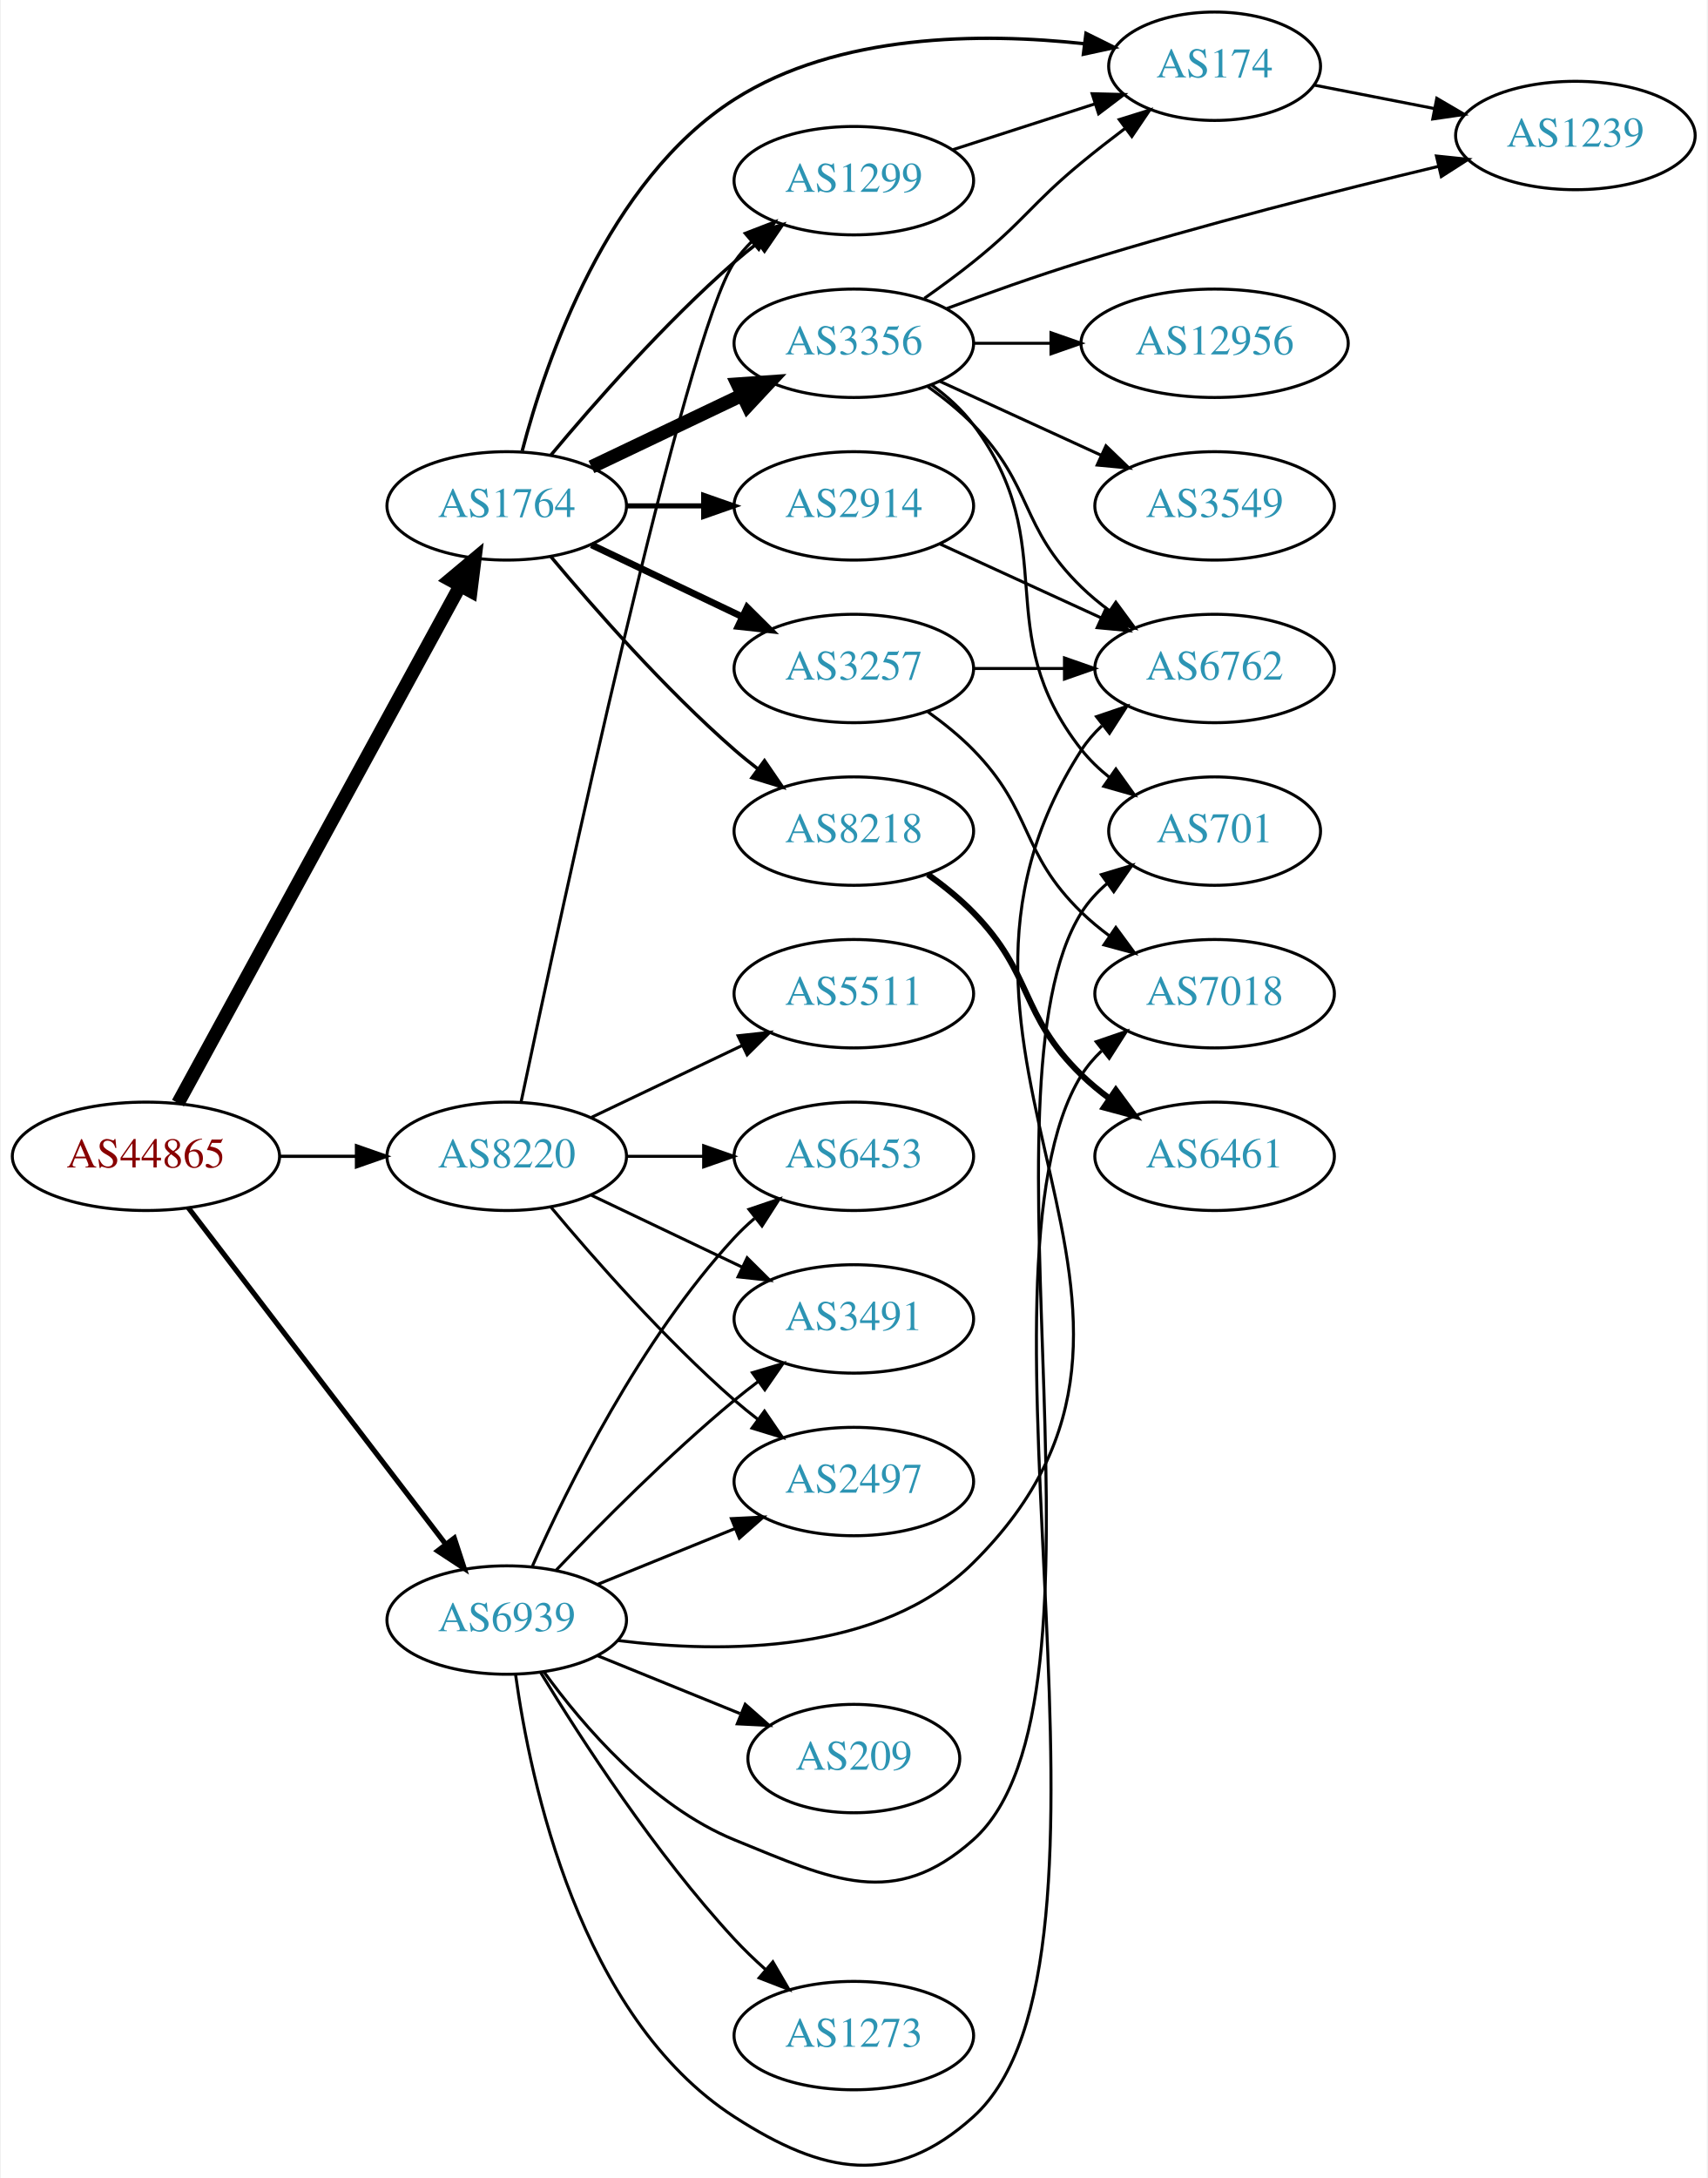
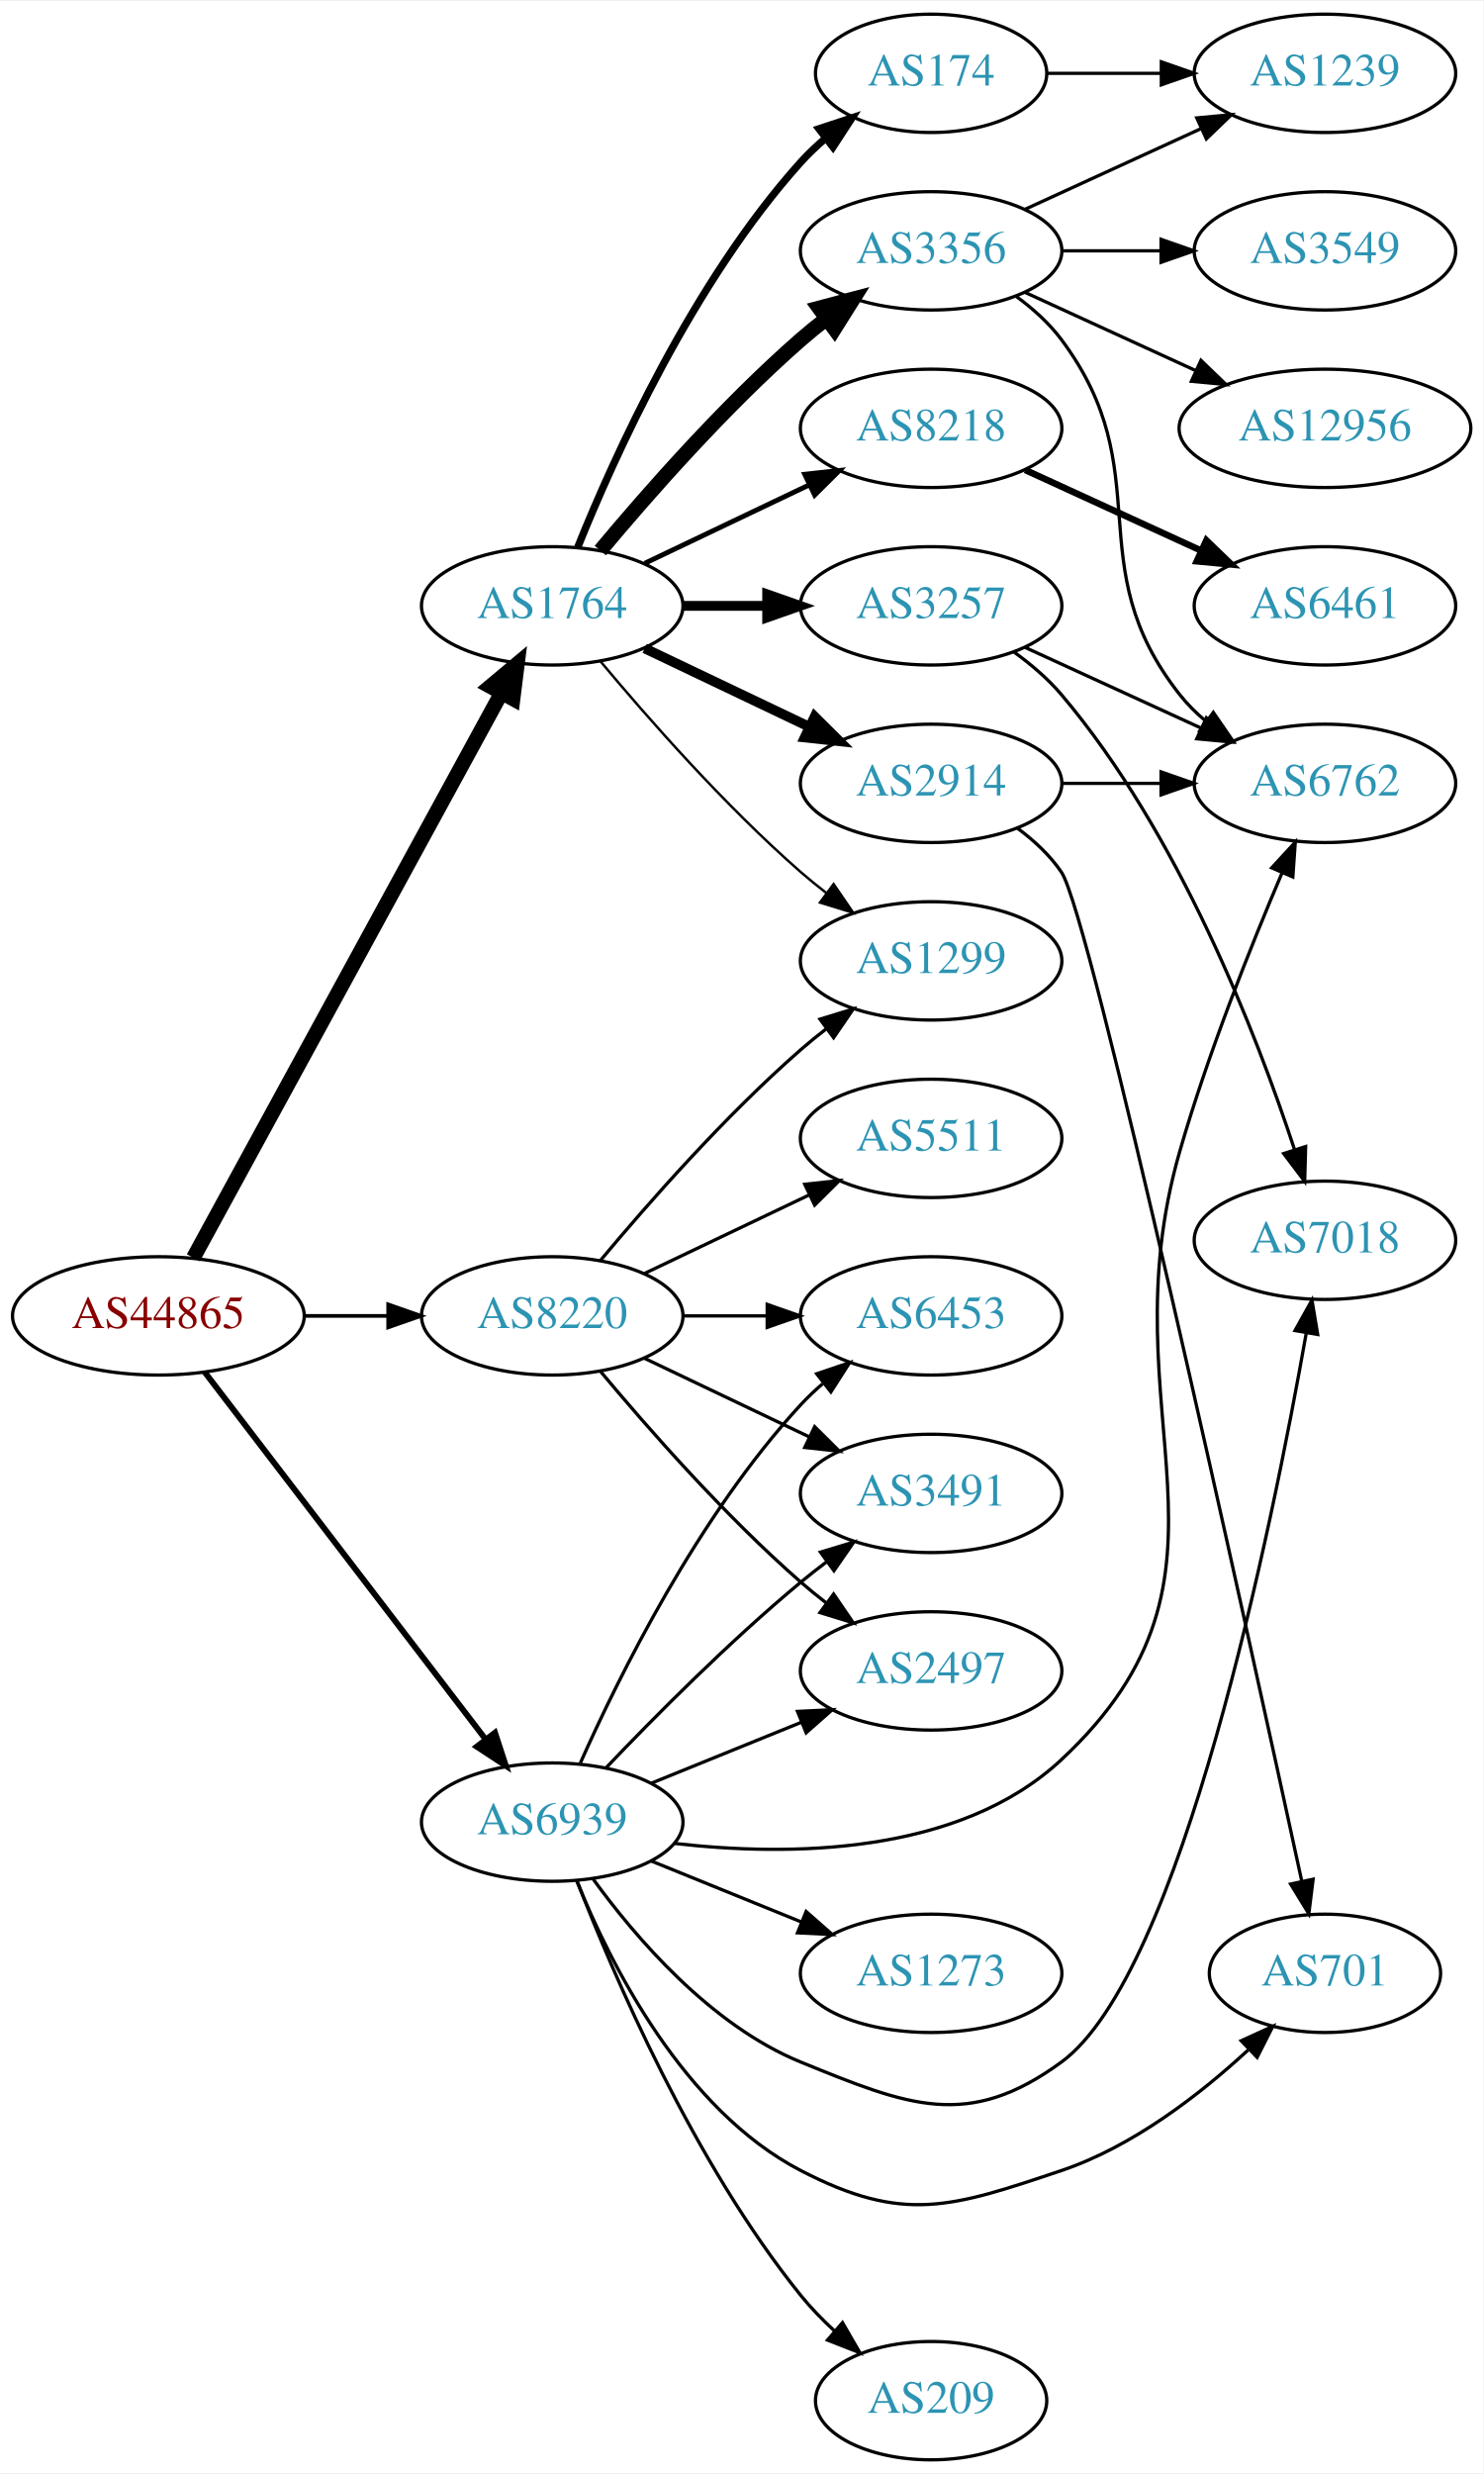
- <svg xmlns="http://www.w3.org/2000/svg" xmlns:xlink="http://www.w3.org/1999/xlink" width="567pt" height="723pt" viewBox="0.00 0.00 566.66 723.29">
-   <g id="graph0" class="graph" transform="scale(1 1) rotate(0) translate(4 719.293)">
-     <polygon fill="white" stroke="none" points="-4,4 -4,-719.293 562.663,-719.293 562.663,4 -4,4" />
+ <svg xmlns="http://www.w3.org/2000/svg" xmlns:xlink="http://www.w3.org/1999/xlink" width="451pt" height="752pt" viewBox="0.00 0.00 451.37 752.00">
+   <g id="graph0" class="graph" transform="scale(1 1) rotate(0) translate(4 748)">
+     <polygon fill="white" stroke="none" points="-4,4 -4,-748 447.37,-748 447.37,4 -4,4" />
    <g id="node1" class="node">
      <g id="a_node1">
        <a xlink:href="/asn/44865" xlink:title="AS44865 ~ derStandard.at GmbH [AT]">
-           <ellipse fill="#ffffff" stroke="black" cx="44.196" cy="-335.293" rx="44.393" ry="18" />
-           <text text-anchor="middle" x="44.196" y="-331.593" font-family="Times,serif" font-size="14.00" fill="#880000">AS44865</text>
+           <ellipse fill="#ffffff" stroke="black" cx="44.196" cy="-348" rx="44.393" ry="18" />
+           <text text-anchor="middle" x="44.196" y="-344.3" font-family="Times,serif" font-size="14.00" fill="#880000">AS44865</text>
        </a>
      </g>
    </g>
    <g id="node2" class="node">
      <g id="a_node2">
        <a xlink:href="/asn/1764" xlink:title="AS1764 ~ NEXTLAYER-AS [AT]">
-           <ellipse fill="#ffffff" stroke="black" cx="164.039" cy="-551.293" rx="39.794" ry="18" />
-           <text text-anchor="middle" x="164.039" y="-547.593" font-family="Times,serif" font-size="14.00" fill="#2c94b3">AS1764</text>
+           <ellipse fill="#ffffff" stroke="black" cx="164.039" cy="-564" rx="39.794" ry="18" />
+           <text text-anchor="middle" x="164.039" y="-560.3" font-family="Times,serif" font-size="14.00" fill="#2c94b3">AS1764</text>
        </a>
      </g>
    </g>
    <g id="edge1" class="edge">
-       <path fill="none" stroke="black" stroke-width="4.5" d="M54.84,-352.969C75.521,-390.878 124.234,-480.166 148.613,-524.852" />
-       <polygon fill="black" stroke="black" stroke-width="4.5" points="145.181,-526.783 153.427,-533.676 152.094,-523.011 145.181,-526.783" />
+       <path fill="none" stroke="black" stroke-width="4.5" d="M54.84,-365.676C75.521,-403.584 124.234,-492.873 148.613,-537.559" />
+       <polygon fill="black" stroke="black" stroke-width="4.5" points="145.181,-539.49 153.427,-546.383 152.094,-535.718 145.181,-539.49" />
    </g>
    <g id="node3" class="node">
      <g id="a_node3">
        <a xlink:href="/asn/8220" xlink:title="AS8220 ~ COLT [GB]">
-           <ellipse fill="#ffffff" stroke="black" cx="164.039" cy="-335.293" rx="39.794" ry="18" />
-           <text text-anchor="middle" x="164.039" y="-331.593" font-family="Times,serif" font-size="14.00" fill="#2c94b3">AS8220</text>
+           <ellipse fill="#ffffff" stroke="black" cx="164.039" cy="-348" rx="39.794" ry="18" />
+           <text text-anchor="middle" x="164.039" y="-344.3" font-family="Times,serif" font-size="14.00" fill="#2c94b3">AS8220</text>
        </a>
      </g>
    </g>
    <g id="edge2" class="edge">
-       <path fill="none" stroke="black" stroke-width="1.071" d="M88.407,-335.293C96.72,-335.293 105.482,-335.293 113.965,-335.293" />
-       <polygon fill="black" stroke="black" stroke-width="1.071" points="114.123,-338.793 124.123,-335.293 114.123,-331.793 114.123,-338.793" />
+       <path fill="none" stroke="black" stroke-width="1.125" d="M88.407,-348C96.72,-348 105.482,-348 113.965,-348" />
+       <polygon fill="black" stroke="black" stroke-width="1.125" points="114.123,-351.5 124.123,-348 114.123,-344.5 114.123,-351.5" />
    </g>
    <g id="node4" class="node">
      <g id="a_node4">
        <a xlink:href="/asn/6939" xlink:title="AS6939 ~ Hurricane Electric LLC [US]">
-           <ellipse fill="#ffffff" stroke="black" cx="164.039" cy="-181.293" rx="39.794" ry="18" />
-           <text text-anchor="middle" x="164.039" y="-177.593" font-family="Times,serif" font-size="14.00" fill="#2c94b3">AS6939</text>
+           <ellipse fill="#ffffff" stroke="black" cx="164.039" cy="-194" rx="39.794" ry="18" />
+           <text text-anchor="middle" x="164.039" y="-190.3" font-family="Times,serif" font-size="14.00" fill="#2c94b3">AS6939</text>
        </a>
      </g>
    </g>
    <g id="edge3" class="edge">
-       <path fill="none" stroke="black" stroke-width="1.714" d="M58.258,-318.224C78.963,-291.166 119.44,-238.269 143.575,-206.729" />
-       <polygon fill="black" stroke="black" stroke-width="1.714" points="146.621,-208.507 149.919,-198.439 141.062,-204.253 146.621,-208.507" />
+       <path fill="none" stroke="black" stroke-width="1.8" d="M58.258,-330.931C78.963,-303.873 119.44,-250.976 143.575,-219.436" />
+       <polygon fill="black" stroke="black" stroke-width="1.8" points="146.621,-221.214 149.919,-211.146 141.062,-216.96 146.621,-221.214" />
    </g>
    <g id="node5" class="node">
      <g id="a_node5">
        <a xlink:href="/asn/3356" xlink:title="AS3356 ~ Level 3 Parent, LLC [US]">
-           <ellipse fill="#ffffff" stroke="black" cx="279.332" cy="-605.293" rx="39.794" ry="18" />
-           <text text-anchor="middle" x="279.332" y="-601.593" font-family="Times,serif" font-size="14.00" fill="#2c94b3">AS3356</text>
+           <ellipse fill="#ffffff" stroke="black" cx="279.332" cy="-672" rx="39.794" ry="18" />
+           <text text-anchor="middle" x="279.332" y="-668.3" font-family="Times,serif" font-size="14.00" fill="#2c94b3">AS3356</text>
        </a>
      </g>
    </g>
    <g id="edge4" class="edge">
-       <path fill="none" stroke="black" stroke-width="4.5" d="M192.175,-564.228C207.169,-571.374 225.99,-580.345 242.213,-588.078" />
-       <polygon fill="black" stroke="black" stroke-width="4.5" points="240.695,-591.716 251.417,-592.464 244.084,-584.607 240.695,-591.716" />
+       <path fill="none" stroke="black" stroke-width="4.5" d="M178.669,-580.817C192.951,-597.929 216.498,-624.745 239.685,-645 242.151,-647.154 244.789,-649.294 247.487,-651.372" />
+       <polygon fill="black" stroke="black" stroke-width="4.5" points="245.252,-654.616 255.641,-657.37 249.919,-648.273 245.252,-654.616" />
    </g>
    <g id="node6" class="node">
      <g id="a_node6">
        <a xlink:href="/asn/174" xlink:title="AS174 ~ Cogent Communications [US]">
-           <ellipse fill="#ffffff" stroke="black" cx="399.174" cy="-697.293" rx="35.194" ry="18" />
-           <text text-anchor="middle" x="399.174" y="-693.593" font-family="Times,serif" font-size="14.00" fill="#2c94b3">AS174</text>
+           <ellipse fill="#ffffff" stroke="black" cx="279.332" cy="-726" rx="35.194" ry="18" />
+           <text text-anchor="middle" x="279.332" y="-722.3" font-family="Times,serif" font-size="14.00" fill="#2c94b3">AS174</text>
        </a>
      </g>
    </g>
    <g id="edge5" class="edge">
-       <path fill="none" stroke="black" stroke-width="1.125" d="M169.18,-569.561C177.089,-599.748 197.454,-659.373 239.685,-686.293 274.147,-708.261 321.811,-708.484 355.849,-704.775" />
-       <polygon fill="black" stroke="black" stroke-width="1.125" points="356.455,-708.226 365.946,-703.517 355.59,-701.28 356.455,-708.226" />
+       <path fill="none" stroke="black" stroke-width="2.25" d="M171.786,-581.787C182.837,-609.243 206.891,-662.578 239.685,-699 242.001,-701.572 244.606,-704.03 247.341,-706.343" />
+       <polygon fill="black" stroke="black" stroke-width="2.25" points="245.207,-709.117 255.264,-712.448 249.479,-703.572 245.207,-709.117" />
    </g>
    <g id="node7" class="node">
      <g id="a_node7">
        <a xlink:href="/asn/3257" xlink:title="AS3257 ~ GTT [DE]">
-           <ellipse fill="#ffffff" stroke="black" cx="279.332" cy="-497.293" rx="39.794" ry="18" />
-           <text text-anchor="middle" x="279.332" y="-493.593" font-family="Times,serif" font-size="14.00" fill="#2c94b3">AS3257</text>
+           <ellipse fill="#ffffff" stroke="black" cx="279.332" cy="-564" rx="39.794" ry="18" />
+           <text text-anchor="middle" x="279.332" y="-560.3" font-family="Times,serif" font-size="14.00" fill="#2c94b3">AS3257</text>
        </a>
      </g>
    </g>
    <g id="edge6" class="edge">
-       <path fill="none" stroke="black" stroke-width="2.25" d="M192.175,-538.359C207.169,-531.212 225.99,-522.241 242.213,-514.509" />
-       <polygon fill="black" stroke="black" stroke-width="2.25" points="243.895,-517.584 251.417,-510.122 240.884,-511.265 243.895,-517.584" />
+       <path fill="none" stroke="black" stroke-width="3" d="M203.711,-564C211.914,-564 220.678,-564 229.21,-564" />
+       <polygon fill="black" stroke="black" stroke-width="3" points="229.449,-567.5 239.449,-564 229.449,-560.5 229.449,-567.5" />
    </g>
    <g id="node8" class="node">
      <g id="a_node8">
        <a xlink:href="/asn/2914" xlink:title="AS2914 ~ NTT America, Inc. [US]">
-           <ellipse fill="#ffffff" stroke="black" cx="279.332" cy="-551.293" rx="39.794" ry="18" />
-           <text text-anchor="middle" x="279.332" y="-547.593" font-family="Times,serif" font-size="14.00" fill="#2c94b3">AS2914</text>
+           <ellipse fill="#ffffff" stroke="black" cx="279.332" cy="-510" rx="39.794" ry="18" />
+           <text text-anchor="middle" x="279.332" y="-506.3" font-family="Times,serif" font-size="14.00" fill="#2c94b3">AS2914</text>
        </a>
      </g>
    </g>
    <g id="edge7" class="edge">
-       <path fill="none" stroke="black" stroke-width="1.688" d="M203.711,-551.293C211.914,-551.293 220.678,-551.293 229.21,-551.293" />
-       <polygon fill="black" stroke="black" stroke-width="1.688" points="229.449,-554.793 239.449,-551.293 229.449,-547.793 229.449,-554.793" />
+       <path fill="none" stroke="black" stroke-width="3" d="M192.175,-551.066C207.169,-543.919 225.99,-534.948 242.213,-527.215" />
+       <polygon fill="black" stroke="black" stroke-width="3" points="243.895,-530.291 251.417,-522.829 240.884,-523.972 243.895,-530.291" />
    </g>
    <g id="node9" class="node">
      <g id="a_node9">
        <a xlink:href="/asn/8218" xlink:title="AS8218 ~ legacy Neotelecoms [FR]">
-           <ellipse fill="#ffffff" stroke="black" cx="279.332" cy="-443.293" rx="39.794" ry="18" />
-           <text text-anchor="middle" x="279.332" y="-439.593" font-family="Times,serif" font-size="14.00" fill="#2c94b3">AS8218</text>
+           <ellipse fill="#ffffff" stroke="black" cx="279.332" cy="-618" rx="39.794" ry="18" />
+           <text text-anchor="middle" x="279.332" y="-614.3" font-family="Times,serif" font-size="14.00" fill="#2c94b3">AS8218</text>
        </a>
      </g>
    </g>
    <g id="edge8" class="edge">
-       <path fill="none" stroke="black" stroke-width="1.125" d="M178.669,-534.476C192.951,-517.364 216.498,-490.548 239.685,-470.293 242.151,-468.139 244.789,-465.999 247.487,-463.922" />
-       <polygon fill="black" stroke="black" stroke-width="1.125" points="249.66,-466.668 255.641,-457.923 245.512,-461.029 249.66,-466.668" />
+       <path fill="none" stroke="black" stroke-width="1.5" d="M192.175,-576.934C207.169,-584.081 225.99,-593.052 242.213,-600.785" />
+       <polygon fill="black" stroke="black" stroke-width="1.5" points="240.884,-604.028 251.417,-605.171 243.895,-597.709 240.884,-604.028" />
    </g>
    <g id="node10" class="node">
      <g id="a_node10">
        <a xlink:href="/asn/1299" xlink:title="AS1299 ~ Telia Carrier [EU]">
-           <ellipse fill="#ffffff" stroke="black" cx="279.332" cy="-659.293" rx="39.794" ry="18" />
-           <text text-anchor="middle" x="279.332" y="-655.593" font-family="Times,serif" font-size="14.00" fill="#2c94b3">AS1299</text>
+           <ellipse fill="#ffffff" stroke="black" cx="279.332" cy="-456" rx="39.794" ry="18" />
+           <text text-anchor="middle" x="279.332" y="-452.3" font-family="Times,serif" font-size="14.00" fill="#2c94b3">AS1299</text>
        </a>
      </g>
    </g>
    <g id="edge9" class="edge">
-       <path fill="none" stroke="black" stroke-width="1.125" d="M178.669,-568.11C192.951,-585.223 216.498,-612.038 239.685,-632.293 242.151,-634.447 244.789,-636.587 247.487,-638.665" />
-       <polygon fill="black" stroke="black" stroke-width="1.125" points="245.512,-641.557 255.641,-644.664 249.66,-635.918 245.512,-641.557" />
-     </g>
-     <g id="edge24" class="edge">
-       <path fill="none" stroke="black" d="M168.832,-353.471C181.645,-414.371 223.427,-608.711 239.685,-632.293 241.34,-634.694 243.283,-636.949 245.401,-639.053" />
-       <polygon fill="black" stroke="black" points="243.232,-641.803 253.118,-645.615 247.767,-636.47 243.232,-641.803" />
+       <path fill="none" stroke="black" stroke-width="0.75" d="M178.669,-547.183C192.951,-530.071 216.498,-503.255 239.685,-483 242.151,-480.846 244.789,-478.706 247.487,-476.628" />
+       <polygon fill="black" stroke="black" stroke-width="0.75" points="249.66,-479.375 255.641,-470.63 245.512,-473.736 249.66,-479.375" />
+     </g>
+     <g id="edge21" class="edge">
+       <path fill="none" stroke="black" d="M178.669,-364.817C192.951,-381.929 216.498,-408.745 239.685,-429 242.151,-431.154 244.789,-433.294 247.487,-435.372" />
+       <polygon fill="black" stroke="black" points="245.512,-438.264 255.641,-441.37 249.66,-432.625 245.512,-438.264" />
    </g>
    <g id="node18" class="node">
      <g id="a_node18">
-         <a xlink:href="/asn/3491" xlink:title="AS3491 ~ PCCW Global, Inc. [US]">
-           <ellipse fill="#ffffff" stroke="black" cx="279.332" cy="-281.293" rx="39.794" ry="18" />
-           <text text-anchor="middle" x="279.332" y="-277.593" font-family="Times,serif" font-size="14.00" fill="#2c94b3">AS3491</text>
-         </a>
-       </g>
-     </g>
-     <g id="edge21" class="edge">
-       <path fill="none" stroke="black" d="M192.175,-322.359C207.169,-315.212 225.99,-306.241 242.213,-298.509" />
-       <polygon fill="black" stroke="black" points="243.895,-301.584 251.417,-294.122 240.884,-295.265 243.895,-301.584" />
+         <a xlink:href="/asn/2497" xlink:title="AS2497 ~ Internet Initiative Japan Inc. [JP]">
+           <ellipse fill="#ffffff" stroke="black" cx="279.332" cy="-240" rx="39.794" ry="18" />
+           <text text-anchor="middle" x="279.332" y="-236.3" font-family="Times,serif" font-size="14.00" fill="#2c94b3">AS2497</text>
+         </a>
+       </g>
+     </g>
+     <g id="edge20" class="edge">
+       <path fill="none" stroke="black" d="M178.669,-331.183C192.951,-314.071 216.498,-287.255 239.685,-267 242.151,-264.846 244.789,-262.706 247.487,-260.628" />
+       <polygon fill="black" stroke="black" points="249.66,-263.375 255.641,-254.63 245.512,-257.736 249.66,-263.375" />
    </g>
    <g id="node19" class="node">
      <g id="a_node19">
        <a xlink:href="/asn/6453" xlink:title="AS6453 ~ TATA COMMUNICATIONS (AMERICA) INC [US]">
-           <ellipse fill="#ffffff" stroke="black" cx="279.332" cy="-335.293" rx="39.794" ry="18" />
-           <text text-anchor="middle" x="279.332" y="-331.593" font-family="Times,serif" font-size="14.00" fill="#2c94b3">AS6453</text>
+           <ellipse fill="#ffffff" stroke="black" cx="279.332" cy="-348" rx="39.794" ry="18" />
+           <text text-anchor="middle" x="279.332" y="-344.3" font-family="Times,serif" font-size="14.00" fill="#2c94b3">AS6453</text>
        </a>
      </g>
    </g>
    <g id="edge22" class="edge">
-       <path fill="none" stroke="black" d="M203.711,-335.293C211.914,-335.293 220.678,-335.293 229.21,-335.293" />
-       <polygon fill="black" stroke="black" points="229.449,-338.793 239.449,-335.293 229.449,-331.793 229.449,-338.793" />
+       <path fill="none" stroke="black" d="M203.711,-348C211.914,-348 220.678,-348 229.21,-348" />
+       <polygon fill="black" stroke="black" points="229.449,-351.5 239.449,-348 229.449,-344.5 229.449,-351.5" />
    </g>
    <g id="node20" class="node">
      <g id="a_node20">
-         <a xlink:href="/asn/2497" xlink:title="AS2497 ~ Internet Initiative Japan Inc. [JP]">
-           <ellipse fill="#ffffff" stroke="black" cx="279.332" cy="-227.293" rx="39.794" ry="18" />
-           <text text-anchor="middle" x="279.332" y="-223.593" font-family="Times,serif" font-size="14.00" fill="#2c94b3">AS2497</text>
+         <a xlink:href="/asn/3491" xlink:title="AS3491 ~ PCCW Global, Inc. [US]">
+           <ellipse fill="#ffffff" stroke="black" cx="279.332" cy="-294" rx="39.794" ry="18" />
+           <text text-anchor="middle" x="279.332" y="-290.3" font-family="Times,serif" font-size="14.00" fill="#2c94b3">AS3491</text>
        </a>
      </g>
    </g>
    <g id="edge23" class="edge">
-       <path fill="none" stroke="black" d="M178.669,-318.476C192.951,-301.364 216.498,-274.548 239.685,-254.293 242.151,-252.139 244.789,-249.999 247.487,-247.922" />
-       <polygon fill="black" stroke="black" points="249.66,-250.668 255.641,-241.923 245.512,-245.029 249.66,-250.668" />
+       <path fill="none" stroke="black" d="M192.175,-335.066C207.169,-327.919 225.99,-318.948 242.213,-311.215" />
+       <polygon fill="black" stroke="black" points="243.895,-314.291 251.417,-306.829 240.884,-307.972 243.895,-314.291" />
    </g>
    <g id="node21" class="node">
      <g id="a_node21">
        <a xlink:href="/asn/5511" xlink:title="AS5511 ~ Orange S.A. [FR]">
-           <ellipse fill="#ffffff" stroke="black" cx="279.332" cy="-389.293" rx="39.794" ry="18" />
-           <text text-anchor="middle" x="279.332" y="-385.593" font-family="Times,serif" font-size="14.00" fill="#2c94b3">AS5511</text>
-         </a>
-       </g>
-     </g>
-     <g id="edge25" class="edge">
-       <path fill="none" stroke="black" d="M192.175,-348.228C207.169,-355.374 225.99,-364.345 242.213,-372.078" />
-       <polygon fill="black" stroke="black" points="240.884,-375.321 251.417,-376.464 243.895,-369.002 240.884,-375.321" />
-     </g>
-     <g id="node11" class="node">
-       <g id="a_node11">
-         <a xlink:href="/asn/6762" xlink:title="AS6762 ~ TELECOM ITALIA SPARKLE S.p.A. [IT]">
-           <ellipse fill="#ffffff" stroke="black" cx="399.174" cy="-497.293" rx="39.794" ry="18" />
-           <text text-anchor="middle" x="399.174" y="-493.593" font-family="Times,serif" font-size="14.00" fill="#2c94b3">AS6762</text>
-         </a>
-       </g>
-     </g>
-     <g id="edge31" class="edge">
-       <path fill="none" stroke="black" d="M200.831,-174.515C235.885,-170.133 288.364,-169.976 318.978,-200.293 404.998,-285.479 289.409,-368.525 354.978,-470.293 356.846,-473.193 359.148,-475.835 361.707,-478.232" />
-       <polygon fill="black" stroke="black" points="359.948,-481.299 369.983,-484.696 364.256,-475.782 359.948,-481.299" />
+           <ellipse fill="#ffffff" stroke="black" cx="279.332" cy="-402" rx="39.794" ry="18" />
+           <text text-anchor="middle" x="279.332" y="-398.3" font-family="Times,serif" font-size="14.00" fill="#2c94b3">AS5511</text>
+         </a>
+       </g>
+     </g>
+     <g id="edge24" class="edge">
+       <path fill="none" stroke="black" d="M192.175,-360.934C207.169,-368.081 225.99,-377.052 242.213,-384.785" />
+       <polygon fill="black" stroke="black" points="240.884,-388.028 251.417,-389.171 243.895,-381.709 240.884,-388.028" />
    </g>
    <g id="node12" class="node">
      <g id="a_node12">
-         <a xlink:href="/asn/701" xlink:title="AS701 ~ UUNET [US]">
-           <ellipse fill="#ffffff" stroke="black" cx="399.174" cy="-443.293" rx="35.194" ry="18" />
-           <text text-anchor="middle" x="399.174" y="-439.593" font-family="Times,serif" font-size="14.00" fill="#2c94b3">AS701</text>
+         <a xlink:href="/asn/6762" xlink:title="AS6762 ~ TELECOM ITALIA SPARKLE S.p.A. [IT]">
+           <ellipse fill="#ffffff" stroke="black" cx="399.174" cy="-510" rx="39.794" ry="18" />
+           <text text-anchor="middle" x="399.174" y="-506.3" font-family="Times,serif" font-size="14.00" fill="#2c94b3">AS6762</text>
        </a>
      </g>
    </g>
    <g id="edge27" class="edge">
-       <path fill="none" stroke="black" d="M176.366,-164.134C189.265,-146.319 212.158,-119.516 239.685,-108.293 272.319,-94.989 292.652,-84.865 318.978,-108.293 370.456,-154.105 318.126,-358.065 354.978,-416.293 357.266,-419.908 360.232,-423.121 363.537,-425.955" />
-       <polygon fill="black" stroke="black" points="361.56,-428.845 371.708,-431.889 365.674,-423.181 361.56,-428.845" />
+       <path fill="none" stroke="black" d="M201.109,-187.536C235.87,-183.537 287.671,-183.793 318.978,-213 380.227,-270.14 331.817,-317.501 354.978,-398 363.511,-427.659 376.626,-460.482 386.167,-482.884" />
+       <polygon fill="black" stroke="black" points="382.968,-484.304 390.141,-492.101 389.396,-481.532 382.968,-484.304" />
+     </g>
+     <g id="node15" class="node">
+       <g id="a_node15">
+         <a xlink:href="/asn/7018" xlink:title="AS7018 ~ AT&amp;T Services, Inc. [US]">
+           <ellipse fill="#ffffff" stroke="black" cx="399.174" cy="-371" rx="39.794" ry="18" />
+           <text text-anchor="middle" x="399.174" y="-367.3" font-family="Times,serif" font-size="14.00" fill="#2c94b3">AS7018</text>
+         </a>
+       </g>
+     </g>
+     <g id="edge29" class="edge">
+       <path fill="none" stroke="black" d="M176.366,-176.841C189.265,-159.026 212.158,-132.223 239.685,-121 272.319,-107.695 290.544,-100.181 318.978,-121 355.451,-147.705 382.993,-283.405 393.513,-342.938" />
+       <polygon fill="black" stroke="black" points="390.066,-343.543 395.222,-352.798 396.963,-342.347 390.066,-343.543" />
    </g>
    <g id="node16" class="node">
      <g id="a_node16">
-         <a xlink:href="/asn/7018" xlink:title="AS7018 ~ AT&amp;T Services, Inc. [US]">
-           <ellipse fill="#ffffff" stroke="black" cx="399.174" cy="-389.293" rx="39.794" ry="18" />
-           <text text-anchor="middle" x="399.174" y="-385.593" font-family="Times,serif" font-size="14.00" fill="#2c94b3">AS7018</text>
-         </a>
-       </g>
-     </g>
-     <g id="edge34" class="edge">
-       <path fill="none" stroke="black" d="M166.958,-163.314C171.822,-127.869 188.167,-49.531 239.685,-16.293 269.298,2.812 292.801,7.302 318.978,-16.293 376.399,-68.05 314.052,-296.712 354.978,-362.293 356.804,-365.219 359.076,-367.88 361.616,-370.289" />
-       <polygon fill="black" stroke="black" points="359.837,-373.343 369.861,-376.773 364.164,-367.84 359.837,-373.343" />
-     </g>
-     <g id="edge32" class="edge">
-       <path fill="none" stroke="black" d="M180.344,-197.748C194.957,-213.089 217.913,-236.249 239.685,-254.293 242.206,-256.382 244.882,-258.478 247.604,-260.526" />
-       <polygon fill="black" stroke="black" points="245.65,-263.433 255.797,-266.48 249.765,-257.77 245.65,-263.433" />
+         <a xlink:href="/asn/701" xlink:title="AS701 ~ UUNET [US]">
+           <ellipse fill="#ffffff" stroke="black" cx="399.174" cy="-148" rx="35.194" ry="18" />
+           <text text-anchor="middle" x="399.174" y="-144.3" font-family="Times,serif" font-size="14.00" fill="#2c94b3">AS701</text>
+         </a>
+       </g>
+     </g>
+     <g id="edge31" class="edge">
+       <path fill="none" stroke="black" d="M171.53,-176.036C181.677,-150.986 203.923,-106.556 239.685,-88 270.966,-71.769 285.572,-76.775 318.978,-88 340.638,-95.278 361.088,-111.09 375.78,-124.655" />
+       <polygon fill="black" stroke="black" points="373.682,-127.493 383.321,-131.891 378.529,-122.442 373.682,-127.493" />
+     </g>
+     <g id="edge28" class="edge">
+       <path fill="none" stroke="black" d="M194.214,-205.846C208.09,-211.48 224.867,-218.292 239.776,-224.346" />
+       <polygon fill="black" stroke="black" points="238.673,-227.675 249.255,-228.194 241.306,-221.189 238.673,-227.675" />
    </g>
    <g id="edge30" class="edge">
-       <path fill="none" stroke="black" d="M172.606,-199.289C184.226,-225.436 208.435,-274.49 239.685,-308.293 241.717,-310.491 243.956,-312.611 246.303,-314.632" />
-       <polygon fill="black" stroke="black" points="244.515,-317.677 254.548,-321.084 248.83,-312.165 244.515,-317.677" />
-     </g>
-     <g id="edge33" class="edge">
-       <path fill="none" stroke="black" d="M194.214,-193.139C208.09,-198.773 224.867,-205.585 239.776,-211.639" />
-       <polygon fill="black" stroke="black" points="238.673,-214.968 249.255,-215.487 241.306,-208.482 238.673,-214.968" />
+       <path fill="none" stroke="black" d="M172.606,-211.996C184.226,-238.143 208.435,-287.197 239.685,-321 241.717,-323.197 243.956,-325.318 246.303,-327.339" />
+       <polygon fill="black" stroke="black" points="244.515,-330.384 254.548,-333.791 248.83,-324.872 244.515,-330.384" />
+     </g>
+     <g id="edge26" class="edge">
+       <path fill="none" stroke="black" d="M180.344,-210.455C194.957,-225.796 217.913,-248.956 239.685,-267 242.206,-269.089 244.882,-271.184 247.604,-273.233" />
+       <polygon fill="black" stroke="black" points="245.65,-276.139 255.797,-279.187 249.765,-270.477 245.65,-276.139" />
    </g>
    <g id="node22" class="node">
      <g id="a_node22">
        <a xlink:href="/asn/209" xlink:title="AS209 ~ CenturyLink Communications, LLC [US]">
-           <ellipse fill="#ffffff" stroke="black" cx="279.332" cy="-135.293" rx="35.194" ry="18" />
-           <text text-anchor="middle" x="279.332" y="-131.593" font-family="Times,serif" font-size="14.00" fill="#2c94b3">AS209</text>
-         </a>
-       </g>
-     </g>
-     <g id="edge28" class="edge">
-       <path fill="none" stroke="black" d="M194.214,-169.447C208.628,-163.595 226.172,-156.471 241.501,-150.247" />
-       <polygon fill="black" stroke="black" points="243.251,-153.314 251.2,-146.309 240.618,-146.829 243.251,-153.314" />
+           <ellipse fill="#ffffff" stroke="black" cx="279.332" cy="-18" rx="35.194" ry="18" />
+           <text text-anchor="middle" x="279.332" y="-14.3" font-family="Times,serif" font-size="14.00" fill="#2c94b3">AS209</text>
+         </a>
+       </g>
+     </g>
+     <g id="edge25" class="edge">
+       <path fill="none" stroke="black" d="M171.532,-176.272C182.561,-147.694 206.98,-90.549 239.685,-50 242.737,-46.216 246.296,-42.56 249.994,-39.158" />
+       <polygon fill="black" stroke="black" points="252.361,-41.739 257.666,-32.568 247.8,-36.429 252.361,-41.739" />
    </g>
    <g id="node23" class="node">
      <g id="a_node23">
        <a xlink:href="/asn/1273" xlink:title="AS1273 ~ Vodafone Group PLC [EU]">
-           <ellipse fill="#ffffff" stroke="black" cx="279.332" cy="-43.293" rx="39.794" ry="18" />
-           <text text-anchor="middle" x="279.332" y="-39.593" font-family="Times,serif" font-size="14.00" fill="#2c94b3">AS1273</text>
-         </a>
-       </g>
-     </g>
-     <g id="edge29" class="edge">
-       <path fill="none" stroke="black" d="M175.385,-163.725C188.738,-141.795 213.399,-103.715 239.685,-75.293 242.831,-71.892 246.338,-68.522 249.92,-65.319" />
-       <polygon fill="black" stroke="black" points="252.434,-67.774 257.771,-58.621 247.891,-62.449 252.434,-67.774" />
-     </g>
-     <g id="edge15" class="edge">
-       <path fill="none" stroke="black" d="M302.771,-620.223C308.18,-624.024 313.87,-628.197 318.978,-632.293 335.911,-645.872 338.235,-651.481 354.978,-665.293 359.59,-669.098 364.599,-673.002 369.517,-676.718" />
-       <polygon fill="black" stroke="black" points="367.509,-679.586 377.623,-682.743 371.685,-673.968 367.509,-679.586" />
+           <ellipse fill="#ffffff" stroke="black" cx="279.332" cy="-148" rx="39.794" ry="18" />
+           <text text-anchor="middle" x="279.332" y="-144.3" font-family="Times,serif" font-size="14.00" fill="#2c94b3">AS1273</text>
+         </a>
+       </g>
+     </g>
+     <g id="edge32" class="edge">
+       <path fill="none" stroke="black" d="M194.214,-182.154C208.09,-176.52 224.867,-169.708 239.776,-163.654" />
+       <polygon fill="black" stroke="black" points="241.306,-166.811 249.255,-159.806 238.673,-160.325 241.306,-166.811" />
+     </g>
+     <g id="node11" class="node">
+       <g id="a_node11">
+         <a xlink:href="/asn/1239" xlink:title="AS1239 ~ Sprint [US]">
+           <ellipse fill="#ffffff" stroke="black" cx="399.174" cy="-726" rx="39.794" ry="18" />
+           <text text-anchor="middle" x="399.174" y="-722.3" font-family="Times,serif" font-size="14.00" fill="#2c94b3">AS1239</text>
+         </a>
+       </g>
    </g>
    <g id="edge10" class="edge">
-       <path fill="none" stroke="black" d="M303.926,-590.904C309.182,-587.145 314.513,-582.856 318.978,-578.293 339.151,-557.676 334.285,-544.388 354.978,-524.293 357.823,-521.53 360.997,-518.907 364.297,-516.459" />
-       <polygon fill="black" stroke="black" points="366.363,-519.287 372.645,-510.755 362.414,-513.507 366.363,-519.287" />
+       <path fill="none" stroke="black" d="M307.96,-684.661C323.917,-691.973 344.188,-701.261 361.471,-709.181" />
+       <polygon fill="black" stroke="black" points="360.169,-712.435 370.718,-713.419 363.085,-706.071 360.169,-712.435" />
    </g>
    <g id="edge11" class="edge">
-       <path fill="none" stroke="black" d="M305.262,-591.412C310.338,-587.682 315.256,-583.277 318.978,-578.293 349.249,-537.751 323.679,-510.047 354.978,-470.293 357.625,-466.932 360.813,-463.877 364.245,-461.132" />
-       <polygon fill="black" stroke="black" points="366.383,-463.907 372.552,-455.294 362.358,-458.18 366.383,-463.907" />
+       <path fill="none" stroke="black" d="M305.262,-658.118C310.338,-654.389 315.256,-649.984 318.978,-645 349.249,-604.458 323.679,-576.754 354.978,-537 357.303,-534.047 360.047,-531.33 363.006,-528.853" />
+       <polygon fill="black" stroke="black" points="365.199,-531.585 371.203,-522.855 361.065,-525.936 365.199,-531.585" />
    </g>
    <g id="node13" class="node">
      <g id="a_node13">
        <a xlink:href="/asn/12956" xlink:title="AS12956 ~ TELXIUS [ES]">
-           <ellipse fill="#ffffff" stroke="black" cx="399.174" cy="-605.293" rx="44.393" ry="18" />
-           <text text-anchor="middle" x="399.174" y="-601.593" font-family="Times,serif" font-size="14.00" fill="#2c94b3">AS12956</text>
+           <ellipse fill="#ffffff" stroke="black" cx="399.174" cy="-618" rx="44.393" ry="18" />
+           <text text-anchor="middle" x="399.174" y="-614.3" font-family="Times,serif" font-size="14.00" fill="#2c94b3">AS12956</text>
        </a>
      </g>
    </g>
    <g id="edge12" class="edge">
-       <path fill="none" stroke="black" d="M319.244,-605.293C327.347,-605.293 336.022,-605.293 344.548,-605.293" />
-       <polygon fill="black" stroke="black" points="344.826,-608.793 354.826,-605.293 344.826,-601.793 344.826,-608.793" />
+       <path fill="none" stroke="black" d="M307.96,-659.339C323.458,-652.238 343.025,-643.272 359.971,-635.506" />
+       <polygon fill="black" stroke="black" points="361.441,-638.683 369.074,-631.335 358.525,-632.319 361.441,-638.683" />
    </g>
    <g id="node14" class="node">
      <g id="a_node14">
-         <a xlink:href="/asn/1239" xlink:title="AS1239 ~ Sprint [US]">
-           <ellipse fill="#ffffff" stroke="black" cx="519.017" cy="-674.293" rx="39.794" ry="18" />
-           <text text-anchor="middle" x="519.017" y="-670.593" font-family="Times,serif" font-size="14.00" fill="#2c94b3">AS1239</text>
+         <a xlink:href="/asn/3549" xlink:title="AS3549 ~ Level 3 Parent, LLC [US]">
+           <ellipse fill="#ffffff" stroke="black" cx="399.174" cy="-672" rx="39.794" ry="18" />
+           <text text-anchor="middle" x="399.174" y="-668.3" font-family="Times,serif" font-size="14.00" fill="#2c94b3">AS3549</text>
        </a>
      </g>
    </g>
    <g id="edge13" class="edge">
-       <path fill="none" stroke="black" d="M310.258,-616.853C323.811,-621.898 340.099,-627.697 354.978,-632.293 394.714,-644.567 440.643,-656.171 473.606,-664.059" />
-       <polygon fill="black" stroke="black" points="472.861,-667.479 483.399,-666.384 474.478,-660.669 472.861,-667.479" />
-     </g>
-     <g id="node15" class="node">
-       <g id="a_node15">
-         <a xlink:href="/asn/3549" xlink:title="AS3549 ~ Level 3 Parent, LLC [US]">
-           <ellipse fill="#ffffff" stroke="black" cx="399.174" cy="-551.293" rx="39.794" ry="18" />
-           <text text-anchor="middle" x="399.174" y="-547.593" font-family="Times,serif" font-size="14.00" fill="#2c94b3">AS3549</text>
-         </a>
-       </g>
+       <path fill="none" stroke="black" d="M319.244,-672C328.798,-672 339.147,-672 349.11,-672" />
+       <polygon fill="black" stroke="black" points="349.302,-675.5 359.302,-672 349.302,-668.5 349.302,-675.5" />
    </g>
    <g id="edge14" class="edge">
-       <path fill="none" stroke="black" d="M307.96,-592.633C323.917,-585.32 344.188,-576.032 361.471,-568.112" />
-       <polygon fill="black" stroke="black" points="363.085,-571.222 370.718,-563.874 360.169,-564.858 363.085,-571.222" />
+       <path fill="none" stroke="black" d="M314.733,-726C325.557,-726 337.725,-726 349.352,-726" />
+       <polygon fill="black" stroke="black" points="349.383,-729.5 359.383,-726 349.383,-722.5 349.383,-729.5" />
+     </g>
+     <g id="edge15" class="edge">
+       <path fill="none" stroke="black" d="M307.96,-551.339C323.917,-544.027 344.188,-534.739 361.471,-526.819" />
+       <polygon fill="black" stroke="black" points="363.085,-529.929 370.718,-522.581 360.169,-523.565 363.085,-529.929" />
+     </g>
+     <g id="edge16" class="edge">
+       <path fill="none" stroke="black" d="M304.414,-550.056C309.65,-546.279 314.85,-541.87 318.978,-537 354.774,-494.765 378.41,-433.594 389.938,-398.51" />
+       <polygon fill="black" stroke="black" points="393.29,-399.518 392.998,-388.927 386.622,-397.388 393.29,-399.518" />
+     </g>
+     <g id="edge17" class="edge">
+       <path fill="none" stroke="black" d="M319.244,-510C328.798,-510 339.147,-510 349.11,-510" />
+       <polygon fill="black" stroke="black" points="349.302,-513.5 359.302,-510 349.302,-506.5 349.302,-513.5" />
    </g>
    <g id="edge18" class="edge">
-       <path fill="none" stroke="black" d="M432.375,-691.008C444.648,-688.613 458.883,-685.835 472.181,-683.239" />
-       <polygon fill="black" stroke="black" points="472.976,-686.65 482.12,-681.299 471.635,-679.78 472.976,-686.65" />
-     </g>
-     <g id="edge17" class="edge">
-       <path fill="none" stroke="black" d="M319.244,-497.293C328.798,-497.293 339.147,-497.293 349.11,-497.293" />
-       <polygon fill="black" stroke="black" points="349.302,-500.793 359.302,-497.293 349.302,-493.793 349.302,-500.793" />
-     </g>
-     <g id="edge16" class="edge">
-       <path fill="none" stroke="black" d="M303.926,-482.904C309.182,-479.145 314.513,-474.856 318.978,-470.293 339.151,-449.676 334.285,-436.388 354.978,-416.293 357.823,-413.53 360.997,-410.907 364.297,-408.459" />
-       <polygon fill="black" stroke="black" points="366.363,-411.287 372.645,-402.755 362.414,-405.507 366.363,-411.287" />
-     </g>
-     <g id="edge19" class="edge">
-       <path fill="none" stroke="black" d="M307.96,-538.633C323.917,-531.32 344.188,-522.032 361.471,-514.112" />
-       <polygon fill="black" stroke="black" points="363.085,-517.222 370.718,-509.874 360.169,-510.858 363.085,-517.222" />
+       <path fill="none" stroke="black" d="M305.599,-496.358C310.658,-492.616 315.483,-488.146 318.978,-483 327.756,-470.074 375.058,-254.64 392.073,-176.24" />
+       <polygon fill="black" stroke="black" points="395.568,-176.637 394.265,-166.123 388.727,-175.155 395.568,-176.637" />
    </g>
    <g id="node17" class="node">
      <g id="a_node17">
        <a xlink:href="/asn/6461" xlink:title="AS6461 ~ Zayo Bandwidth [US]">
-           <ellipse fill="#ffffff" stroke="black" cx="399.174" cy="-335.293" rx="39.794" ry="18" />
-           <text text-anchor="middle" x="399.174" y="-331.593" font-family="Times,serif" font-size="14.00" fill="#2c94b3">AS6461</text>
-         </a>
-       </g>
-     </g>
-     <g id="edge20" class="edge">
-       <path fill="none" stroke="black" stroke-width="2" d="M303.926,-428.904C309.182,-425.145 314.513,-420.856 318.978,-416.293 339.151,-395.676 334.285,-382.388 354.978,-362.293 357.823,-359.53 360.997,-356.907 364.297,-354.459" />
-       <polygon fill="black" stroke="black" stroke-width="2" points="366.363,-357.287 372.645,-348.755 362.414,-351.507 366.363,-357.287" />
-     </g>
-     <g id="edge26" class="edge">
-       <path fill="none" stroke="black" d="M312.221,-669.577C326.759,-674.264 344.1,-679.856 359.386,-684.786" />
-       <polygon fill="black" stroke="black" points="358.493,-688.175 369.085,-687.913 360.641,-681.513 358.493,-688.175" />
+           <ellipse fill="#ffffff" stroke="black" cx="399.174" cy="-564" rx="39.794" ry="18" />
+           <text text-anchor="middle" x="399.174" y="-560.3" font-family="Times,serif" font-size="14.00" fill="#2c94b3">AS6461</text>
+         </a>
+       </g>
+     </g>
+     <g id="edge19" class="edge">
+       <path fill="none" stroke="black" stroke-width="2" d="M307.96,-605.339C323.917,-598.027 344.188,-588.739 361.471,-580.819" />
+       <polygon fill="black" stroke="black" stroke-width="2" points="363.085,-583.929 370.718,-576.581 360.169,-577.565 363.085,-583.929" />
    </g>
  </g>
</svg>
